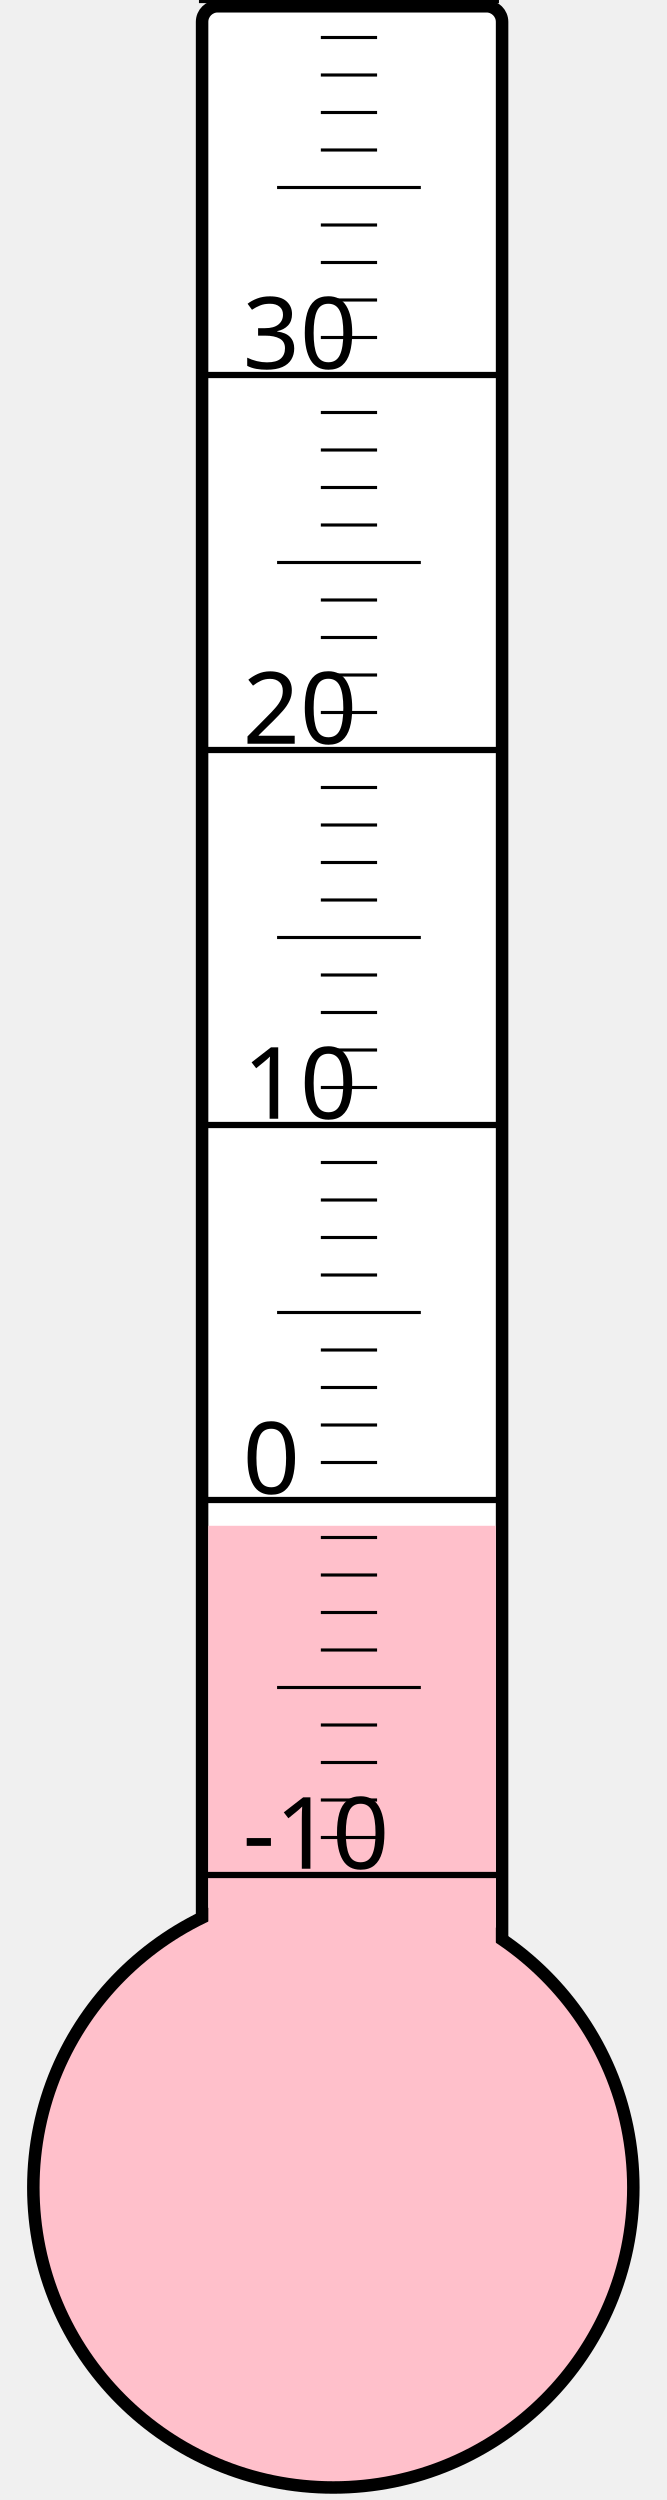
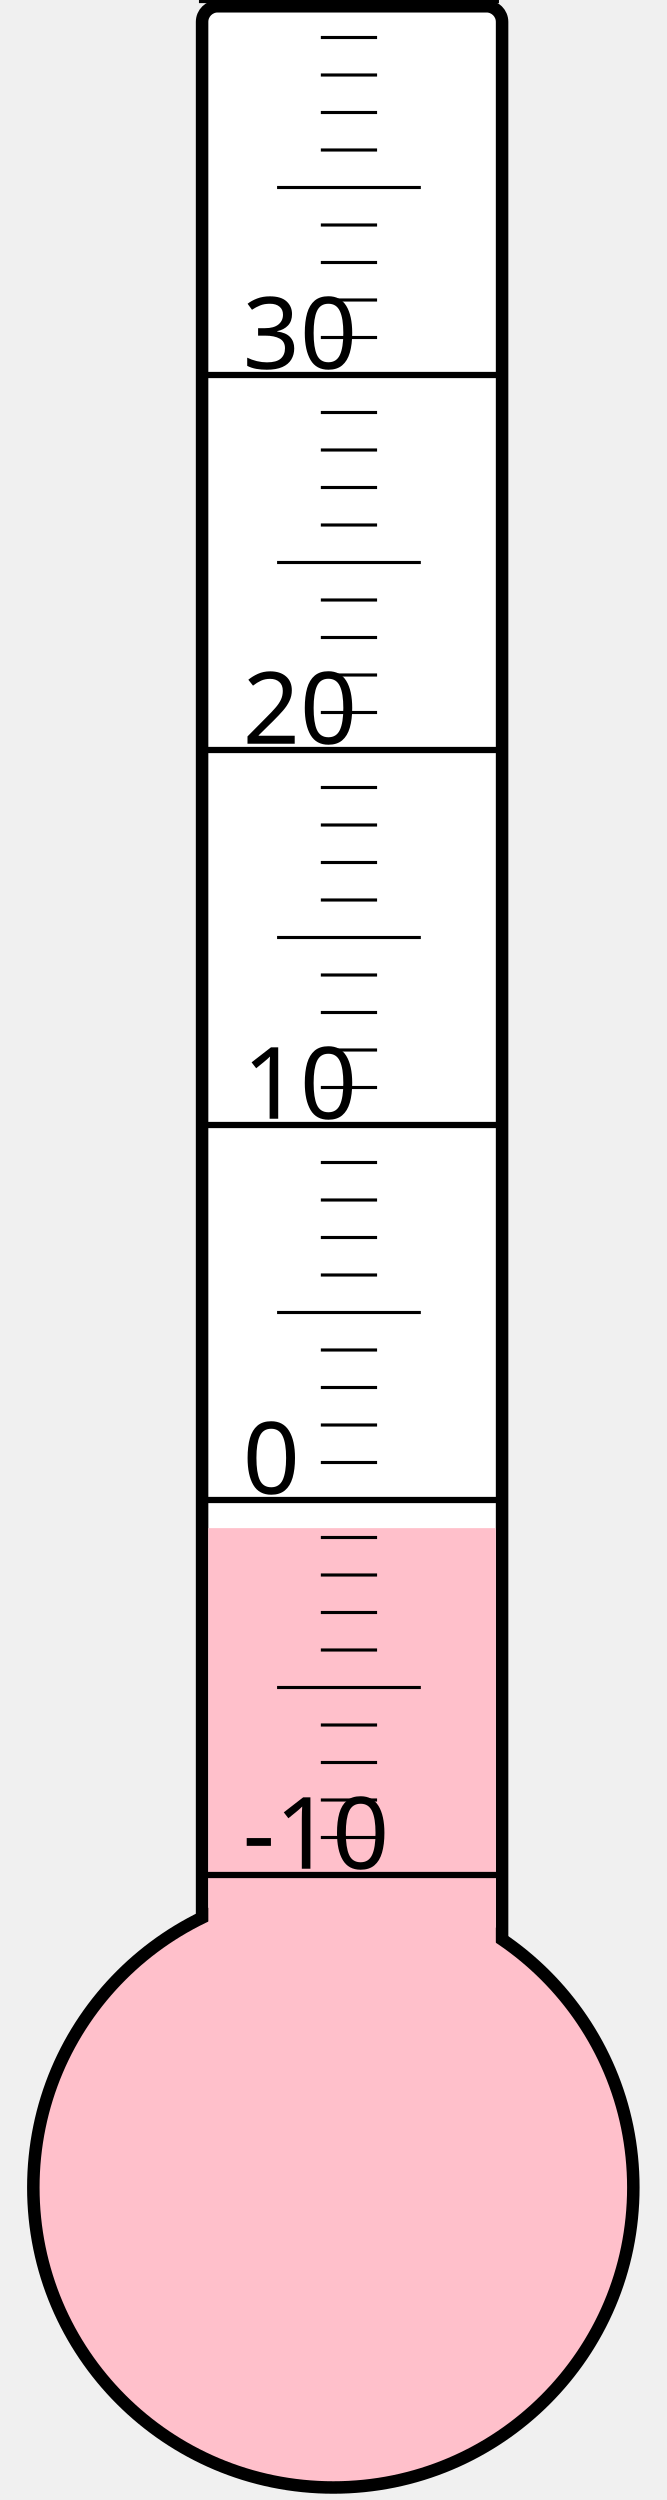
<svg xmlns="http://www.w3.org/2000/svg" width="40px" height="150px" viewBox="0 0 200 800">
  <rect width="200" height="800" x="0" y="0" style="fill: #ffffeb; fill-opacity: 0;" />
  <rect width="96" height="680" x="58" y="2" rx="5" ry="5" style="fill: white; fill-opacity: 1; stroke: black; stroke-width: 4;" />
  <circle cx="100" cy="700" r="96" style="fill: pink; stroke: black; stroke-width: 4;" />
-   <rect width="92" height="211.75" x="60" y="488.25" style="fill: pink; fill-opacity: 1; stroke-width: 0;" />
+   <rect width="92" height="211.0" x="60" y="489.0" style="fill: pink; fill-opacity: 1; stroke-width: 0;" />
  <text x="71" y="598" style="font-family: sans-serif; font-size: 24pt;">-10</text>
  <text x="71" y="478" style="font-family: sans-serif; font-size: 24pt;">0</text>
  <text x="71" y="358" style="font-family: sans-serif; font-size: 24pt;">10</text>
  <text x="71" y="238" style="font-family: sans-serif; font-size: 24pt;">20</text>
  <text x="71" y="118" style="font-family: sans-serif; font-size: 24pt;">30</text>
  <g style="stroke: black;">
    <line x1="57" y1="600" x2="153" y2="600" style="stroke-width: 2;" />
    <line x1="96" y1="588" x2="114" y2="588" style="stroke-width: 1;" />
    <line x1="96" y1="576" x2="114" y2="576" style="stroke-width: 1;" />
    <line x1="96" y1="564" x2="114" y2="564" style="stroke-width: 1;" />
    <line x1="96" y1="552" x2="114" y2="552" style="stroke-width: 1;" />
    <line x1="82" y1="540" x2="128" y2="540" style="stroke-width: 1;" />
    <line x1="96" y1="528" x2="114" y2="528" style="stroke-width: 1;" />
    <line x1="96" y1="516" x2="114" y2="516" style="stroke-width: 1;" />
    <line x1="96" y1="504" x2="114" y2="504" style="stroke-width: 1;" />
    <line x1="96" y1="492" x2="114" y2="492" style="stroke-width: 1;" />
    <line x1="57" y1="480" x2="153" y2="480" style="stroke-width: 2;" />
    <line x1="96" y1="468" x2="114" y2="468" style="stroke-width: 1;" />
    <line x1="96" y1="456" x2="114" y2="456" style="stroke-width: 1;" />
    <line x1="96" y1="444" x2="114" y2="444" style="stroke-width: 1;" />
    <line x1="96" y1="432" x2="114" y2="432" style="stroke-width: 1;" />
    <line x1="82" y1="420" x2="128" y2="420" style="stroke-width: 1;" />
    <line x1="96" y1="408" x2="114" y2="408" style="stroke-width: 1;" />
    <line x1="96" y1="396" x2="114" y2="396" style="stroke-width: 1;" />
    <line x1="96" y1="384" x2="114" y2="384" style="stroke-width: 1;" />
    <line x1="96" y1="372" x2="114" y2="372" style="stroke-width: 1;" />
    <line x1="57" y1="360" x2="153" y2="360" style="stroke-width: 2;" />
    <line x1="96" y1="348" x2="114" y2="348" style="stroke-width: 1;" />
    <line x1="96" y1="336" x2="114" y2="336" style="stroke-width: 1;" />
    <line x1="96" y1="324" x2="114" y2="324" style="stroke-width: 1;" />
    <line x1="96" y1="312" x2="114" y2="312" style="stroke-width: 1;" />
    <line x1="82" y1="300" x2="128" y2="300" style="stroke-width: 1;" />
    <line x1="96" y1="288" x2="114" y2="288" style="stroke-width: 1;" />
    <line x1="96" y1="276" x2="114" y2="276" style="stroke-width: 1;" />
    <line x1="96" y1="264" x2="114" y2="264" style="stroke-width: 1;" />
    <line x1="96" y1="252" x2="114" y2="252" style="stroke-width: 1;" />
    <line x1="57" y1="240" x2="153" y2="240" style="stroke-width: 2;" />
    <line x1="96" y1="228" x2="114" y2="228" style="stroke-width: 1;" />
    <line x1="96" y1="216" x2="114" y2="216" style="stroke-width: 1;" />
    <line x1="96" y1="204" x2="114" y2="204" style="stroke-width: 1;" />
    <line x1="96" y1="192" x2="114" y2="192" style="stroke-width: 1;" />
    <line x1="82" y1="180" x2="128" y2="180" style="stroke-width: 1;" />
    <line x1="96" y1="168" x2="114" y2="168" style="stroke-width: 1;" />
    <line x1="96" y1="156" x2="114" y2="156" style="stroke-width: 1;" />
    <line x1="96" y1="144" x2="114" y2="144" style="stroke-width: 1;" />
    <line x1="96" y1="132" x2="114" y2="132" style="stroke-width: 1;" />
    <line x1="57" y1="120" x2="153" y2="120" style="stroke-width: 2;" />
    <line x1="96" y1="108" x2="114" y2="108" style="stroke-width: 1;" />
    <line x1="96" y1="96" x2="114" y2="96" style="stroke-width: 1;" />
    <line x1="96" y1="84" x2="114" y2="84" style="stroke-width: 1;" />
    <line x1="96" y1="72" x2="114" y2="72" style="stroke-width: 1;" />
    <line x1="82" y1="60" x2="128" y2="60" style="stroke-width: 1;" />
    <line x1="96" y1="48" x2="114" y2="48" style="stroke-width: 1;" />
    <line x1="96" y1="36" x2="114" y2="36" style="stroke-width: 1;" />
    <line x1="96" y1="24" x2="114" y2="24" style="stroke-width: 1;" />
    <line x1="96" y1="12" x2="114" y2="12" style="stroke-width: 1;" />
    <line x1="57" y1="0" x2="153" y2="0" style="stroke-width: 2;" />
  </g>
</svg>
